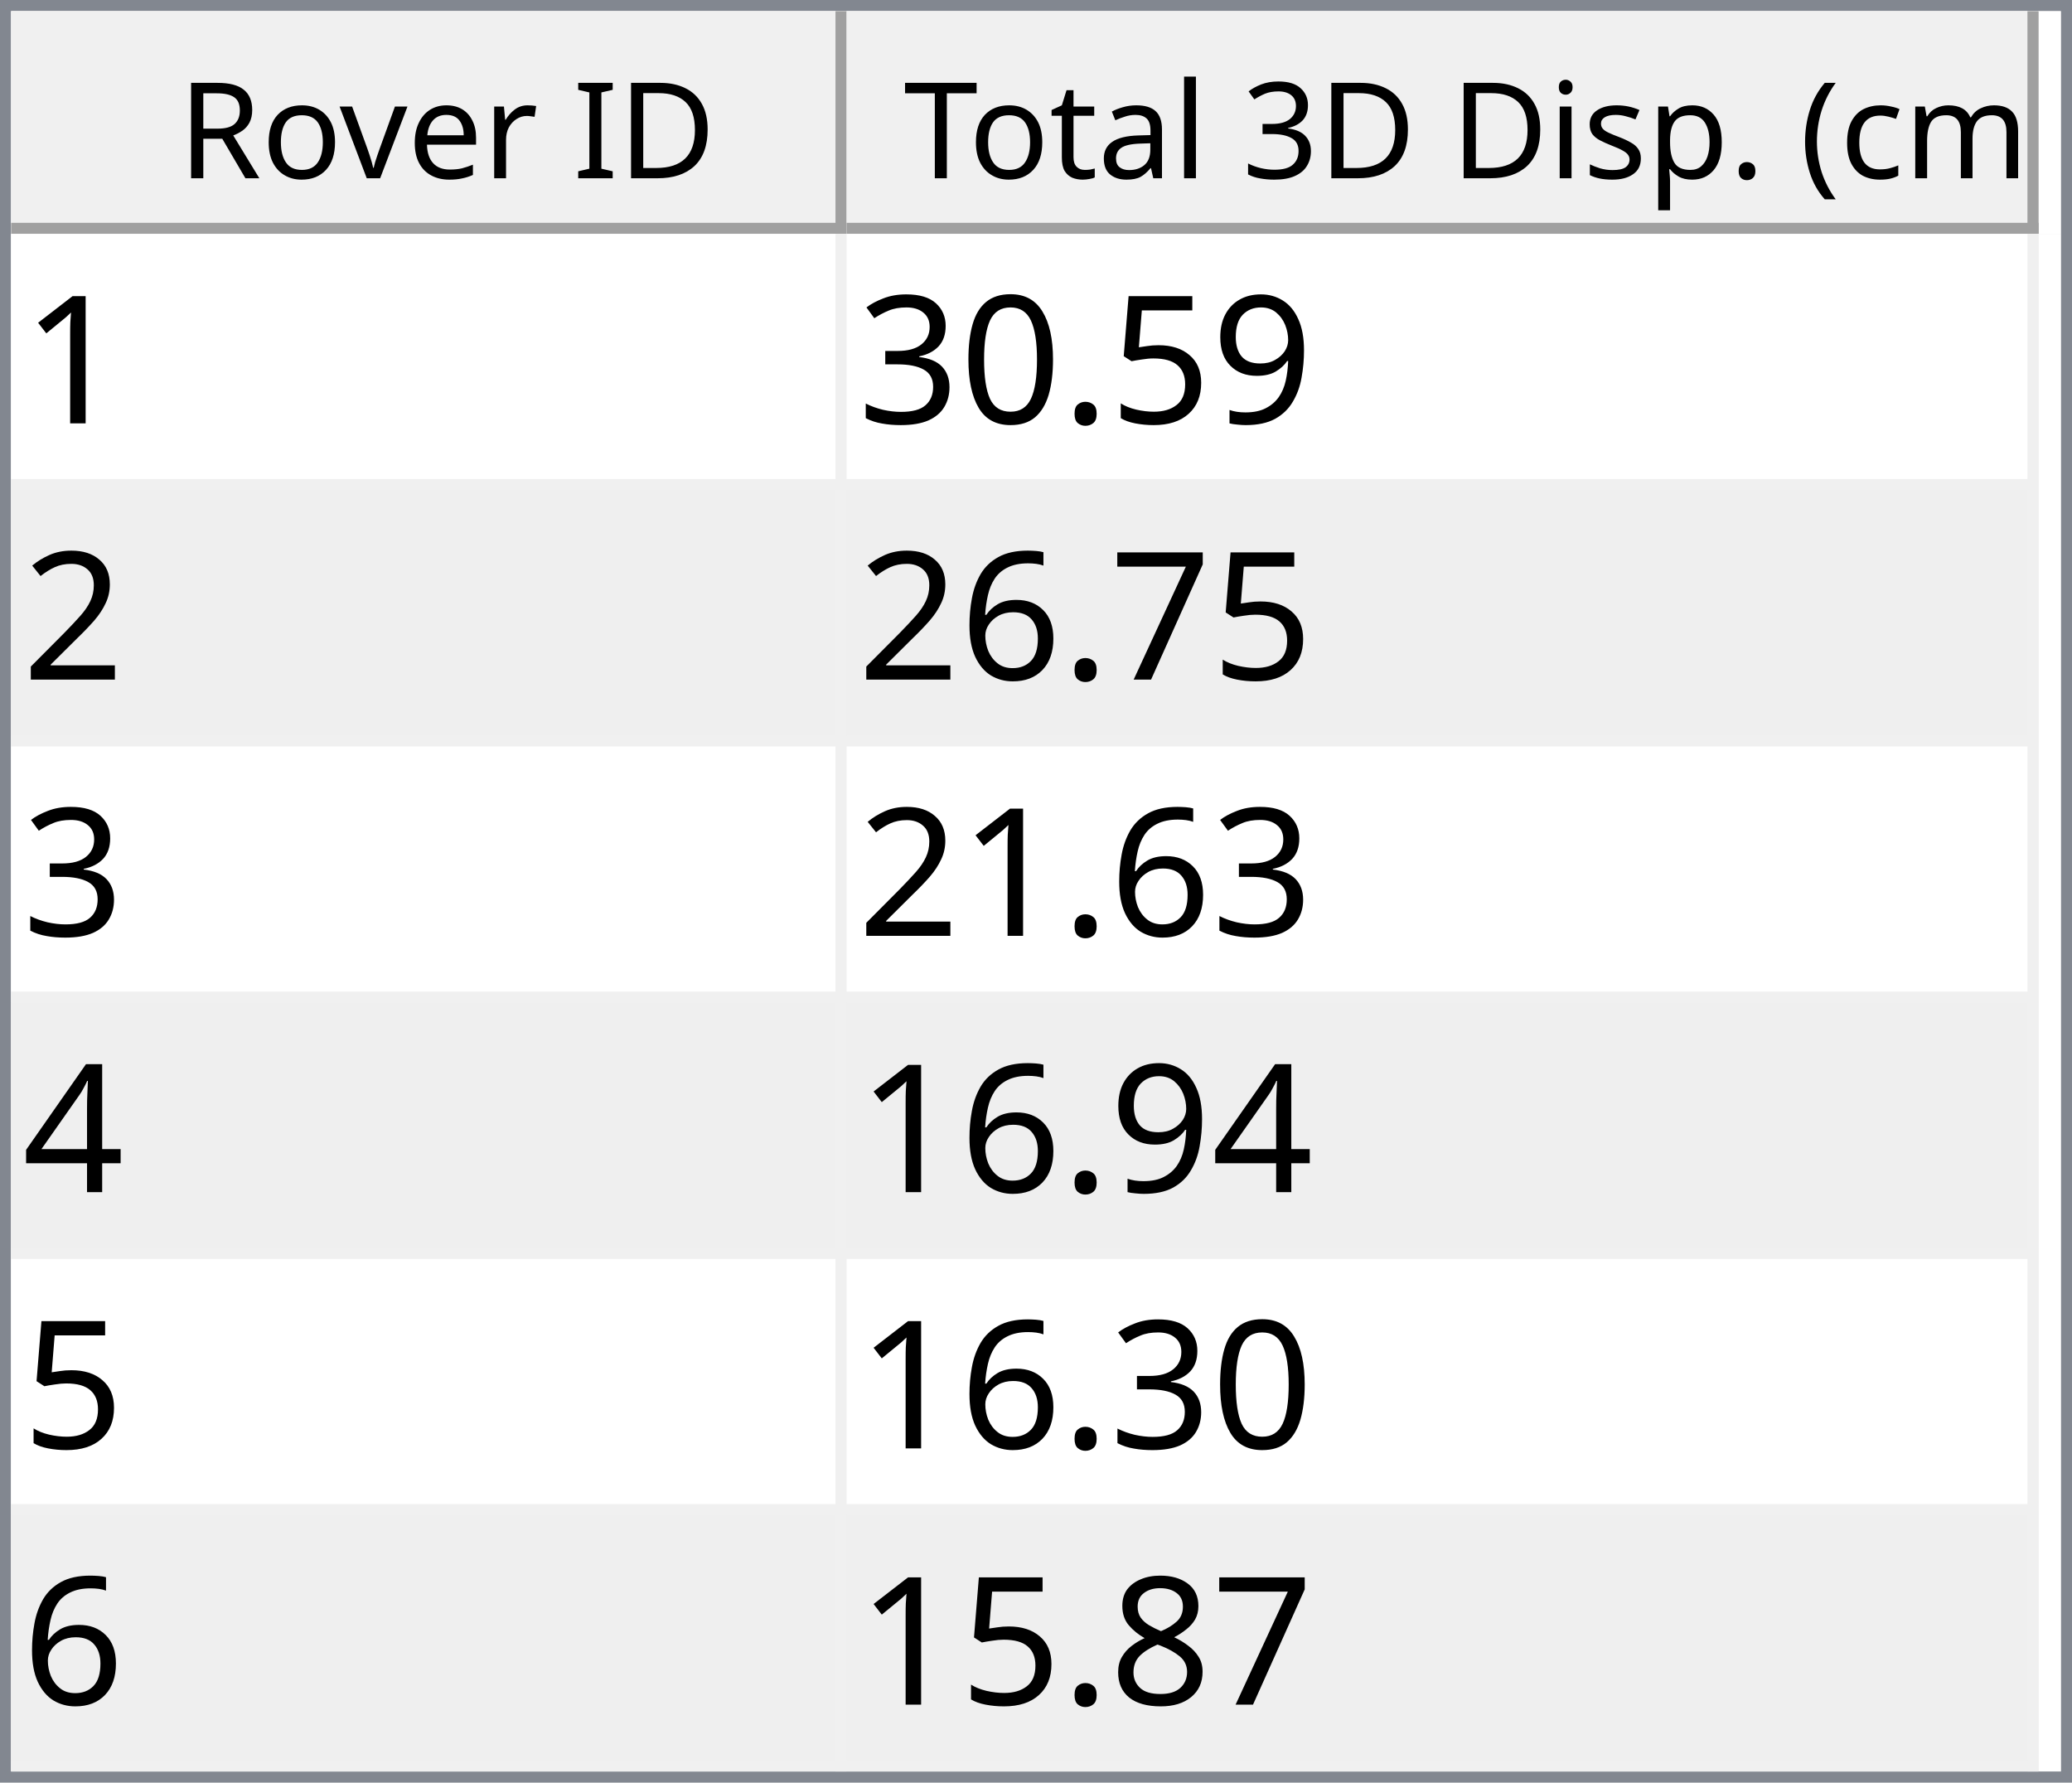
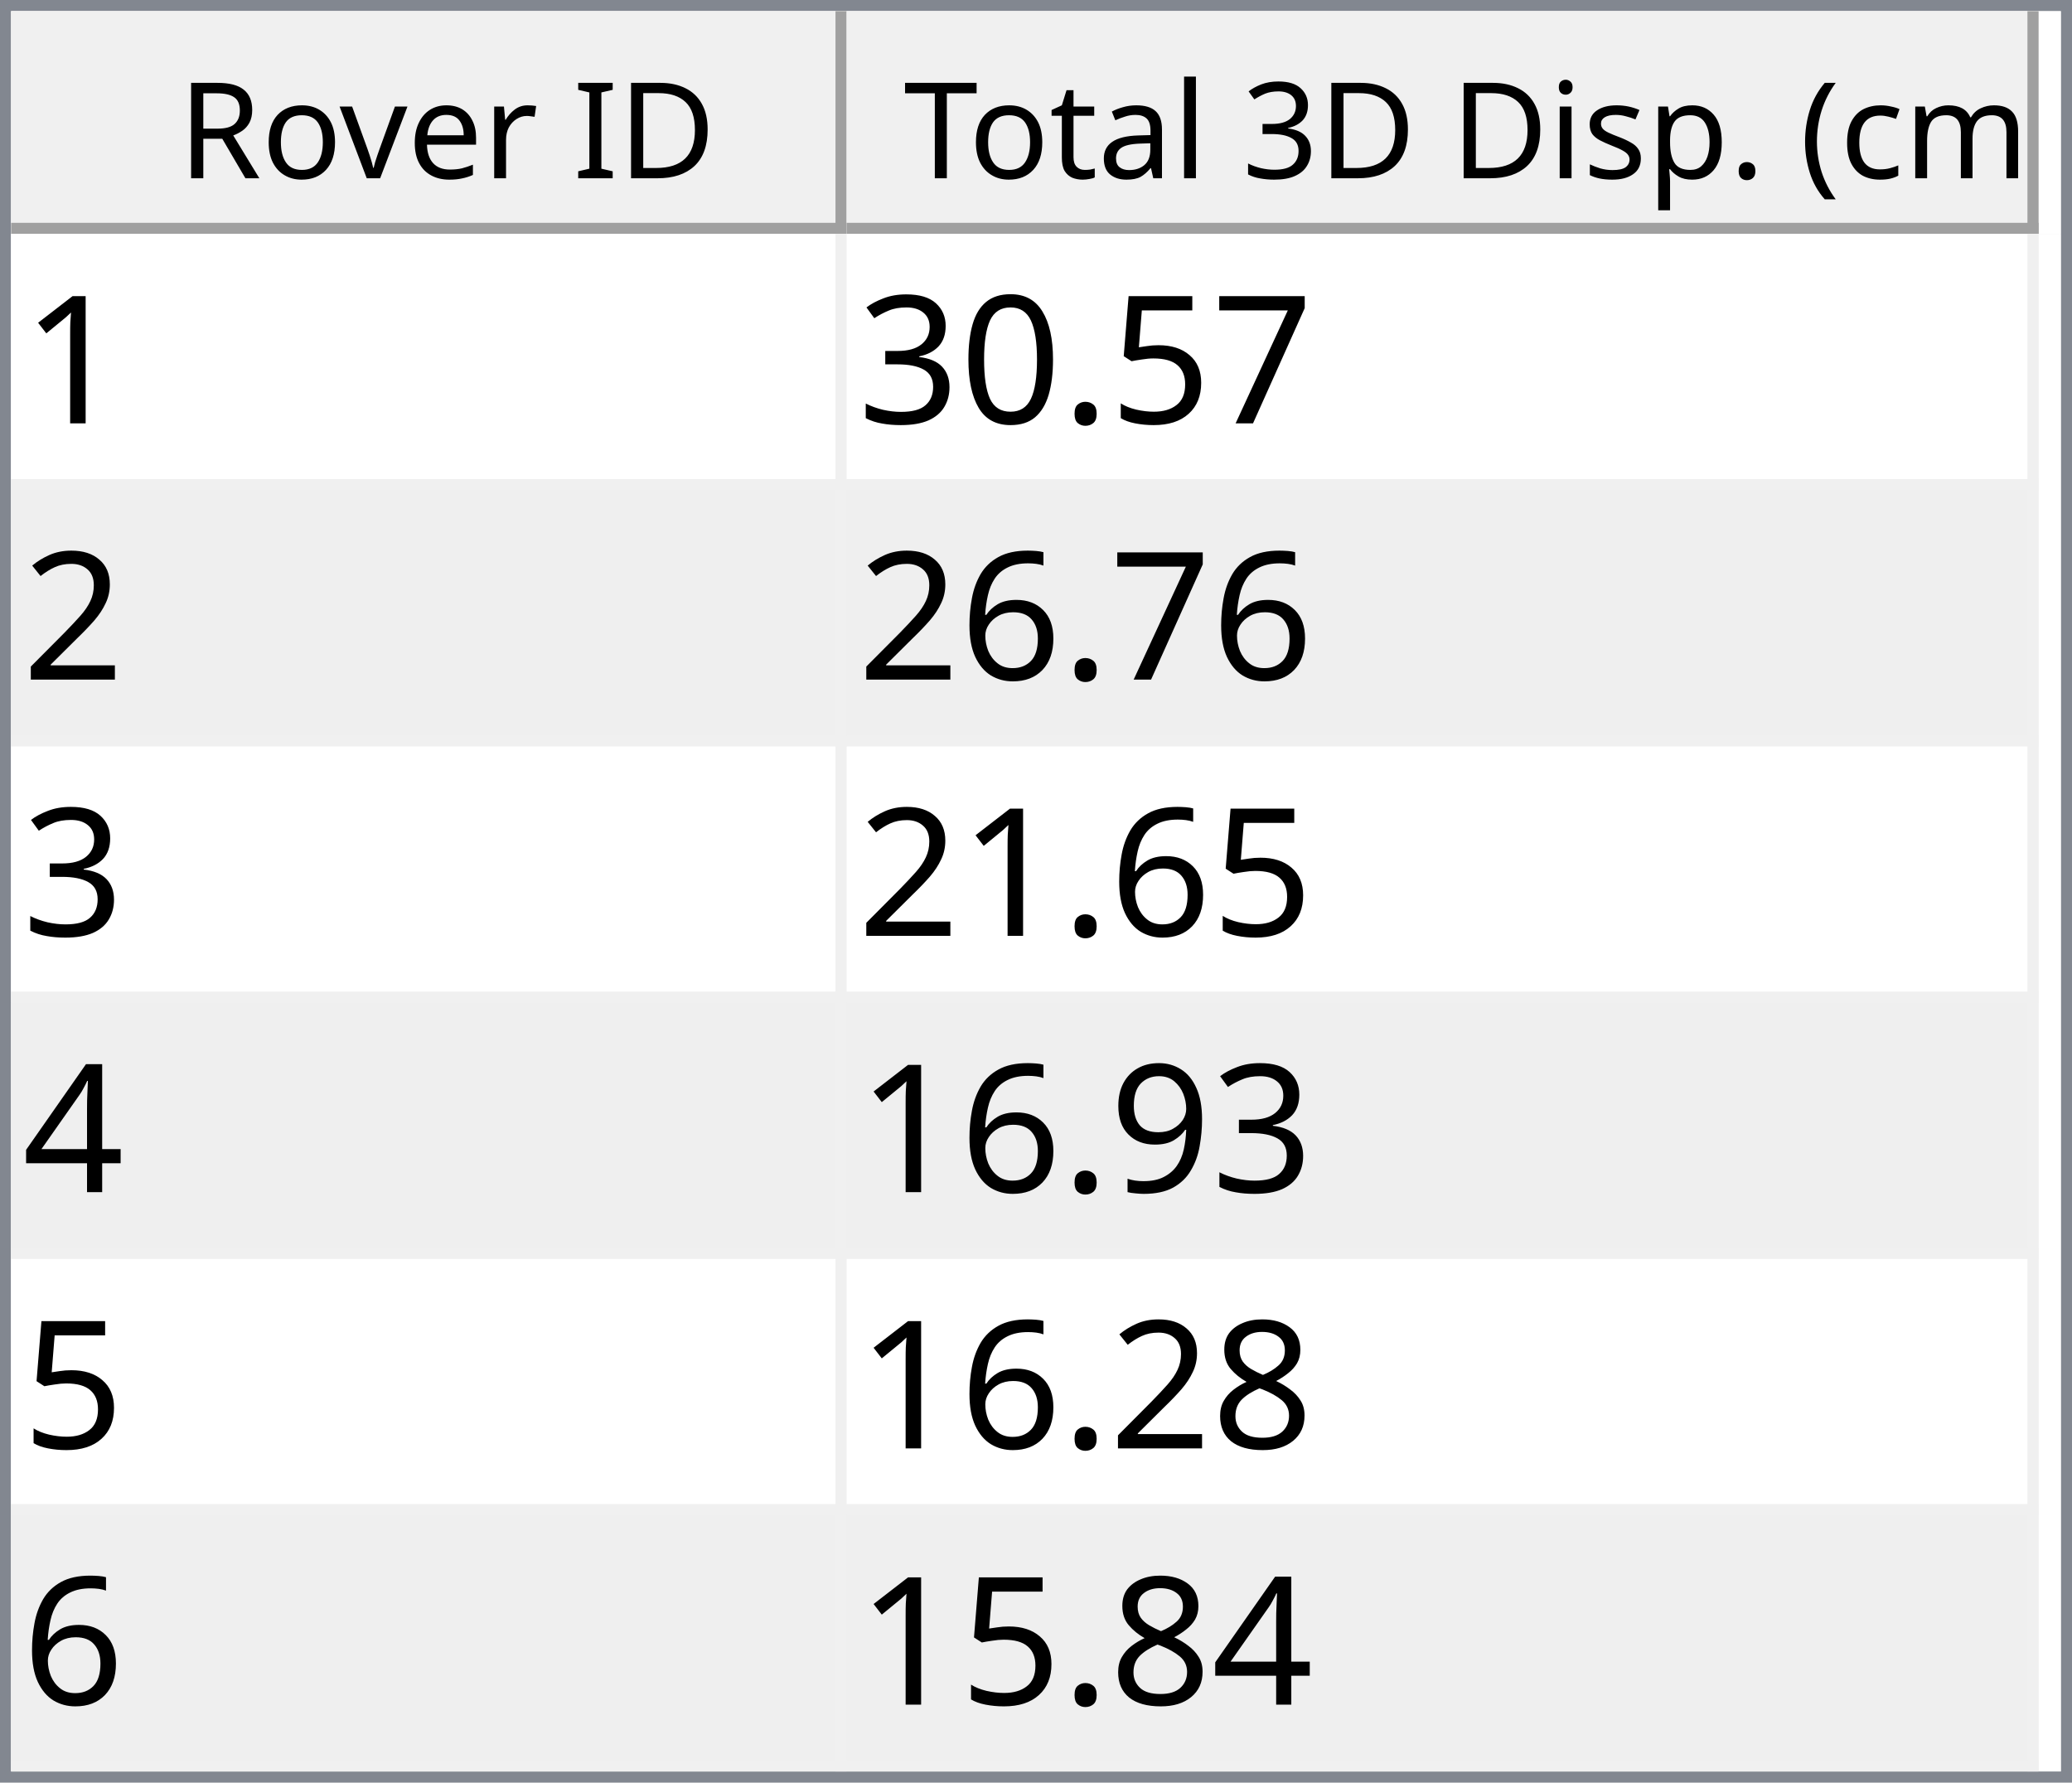
<svg xmlns="http://www.w3.org/2000/svg" style="fill-opacity:1; color-rendering:auto; color-interpolation:auto; text-rendering:auto; stroke:black; stroke-linecap:square; stroke-miterlimit:10; shape-rendering:auto; stroke-opacity:1; fill:black; stroke-dasharray:none; font-weight:normal; stroke-width:1; font-family:'Dialog'; font-style:normal; stroke-linejoin:miter; font-size:12px; stroke-dashoffset:0; image-rendering:auto;" width="186" height="160">
  <defs id="genericDefs" />
  <g>
    <defs id="defs1">
      <clipPath clipPathUnits="userSpaceOnUse" id="clipPath1">
        <path d="M0 0 L186 0 L186 160 L0 160 L0 0 Z" />
      </clipPath>
      <clipPath clipPathUnits="userSpaceOnUse" id="clipPath2">
        <path d="M0 0 L0 160 L186 160 L186 0 Z" />
      </clipPath>
      <clipPath clipPathUnits="userSpaceOnUse" id="clipPath3">
        <path d="M0 0 L0 20 L184 20 L184 0 Z" />
      </clipPath>
      <clipPath clipPathUnits="userSpaceOnUse" id="clipPath4">
        <path d="M0 0 L0 20 L75 20 L75 0 Z" />
      </clipPath>
      <clipPath clipPathUnits="userSpaceOnUse" id="clipPath5">
        <path d="M1 1 L1 19 L74 19 L74 1 Z" />
      </clipPath>
      <clipPath clipPathUnits="userSpaceOnUse" id="clipPath6">
        <path d="M0 0 L0 18 L73 18 L73 0 Z" />
      </clipPath>
      <clipPath clipPathUnits="userSpaceOnUse" id="clipPath7">
        <path d="M-0.5 -0.5 L-0.5 19.5 L74.5 19.5 L74.5 -0.5 Z" />
      </clipPath>
      <clipPath clipPathUnits="userSpaceOnUse" id="clipPath8">
        <path d="M0 0 L0 20 L107 20 L107 0 Z" />
      </clipPath>
      <clipPath clipPathUnits="userSpaceOnUse" id="clipPath9">
        <path d="M1 1 L1 19 L106 19 L106 1 Z" />
      </clipPath>
      <clipPath clipPathUnits="userSpaceOnUse" id="clipPath10">
        <path d="M0 0 L0 18 L105 18 L105 0 Z" />
      </clipPath>
      <clipPath clipPathUnits="userSpaceOnUse" id="clipPath11">
        <path d="M-0.5 -0.5 L-0.5 19.5 L106.5 19.5 L106.5 -0.5 Z" />
      </clipPath>
      <clipPath clipPathUnits="userSpaceOnUse" id="clipPath12">
        <path d="M0 0 L0 138 L184 138 L184 0 Z" />
      </clipPath>
      <clipPath clipPathUnits="userSpaceOnUse" id="clipPath13">
        <path d="M0 0 L0 138 L182 138 L182 0 Z" />
      </clipPath>
      <clipPath clipPathUnits="userSpaceOnUse" id="clipPath14">
        <path d="M-0.5 -0.5 L-0.5 137.5 L181.5 137.5 L181.5 -0.5 Z" />
      </clipPath>
      <clipPath clipPathUnits="userSpaceOnUse" id="clipPath15">
        <path d="M0 0 L0 22 L74 22 L74 0 Z" />
      </clipPath>
      <clipPath clipPathUnits="userSpaceOnUse" id="clipPath16">
        <path d="M0 0 L0 22 L106 22 L106 0 Z" />
      </clipPath>
      <font horiz-adv-x="64.551" id="font1">
        <font-face ascent="107.91" descent="25.098" units-per-em="100" style="font-style:normal; font-family:Segoe UI; font-weight:normal;" />
        <missing-glyph horiz-adv-x="64.551" d="M8.109 0 L8.109 68.266 L56.453 68.266 L56.453 0 L8.109 0 ZM15.328 7.234 L49.219 7.234 L49.219 61.031 L15.328 61.031 L15.328 7.234 Z" />
        <glyph unicode="D" horiz-adv-x="70.117" d="M9.188 0 L9.188 70.016 L28.516 70.016 Q65.531 70.016 65.531 35.891 Q65.531 19.672 55.25 9.836 Q44.969 0 27.734 0 L9.188 0 ZM17.391 62.594 L17.391 7.422 L27.828 7.422 Q41.609 7.422 49.273 14.797 Q56.938 22.172 56.938 35.688 Q56.938 62.594 28.328 62.594 L17.391 62.594 Z" />
        <glyph unicode="I" horiz-adv-x="26.611" d="M17.391 0 L9.188 0 L9.188 70.016 L17.391 70.016 L17.391 0 Z" />
        <glyph unicode=" " horiz-adv-x="27.393" d="" />
        <glyph unicode="r" horiz-adv-x="34.766" d="M34.188 41.891 Q32.078 43.5 28.125 43.5 Q23 43.5 19.555 38.672 Q16.109 33.844 16.109 25.484 L16.109 0 L8.109 0 L8.109 50 L16.109 50 L16.109 39.703 L16.312 39.703 Q18.016 44.969 21.531 47.922 Q25.047 50.875 29.391 50.875 Q32.516 50.875 34.188 50.203 L34.188 41.891 Z" />
        <glyph unicode="e" horiz-adv-x="52.295" d="M48.297 23 L12.984 23 Q13.188 14.656 17.484 10.109 Q21.781 5.562 29.297 5.562 Q37.75 5.562 44.828 11.141 L44.828 3.609 Q38.234 -1.172 27.391 -1.172 Q16.797 -1.172 10.742 5.641 Q4.688 12.453 4.688 24.812 Q4.688 36.469 11.305 43.82 Q17.922 51.172 27.734 51.172 Q37.547 51.172 42.922 44.828 Q48.297 38.484 48.297 27.203 L48.297 23 ZM40.094 29.781 Q40.047 36.719 36.75 40.578 Q33.453 44.438 27.594 44.438 Q21.922 44.438 17.969 40.383 Q14.016 36.328 13.094 29.781 L40.094 29.781 Z" />
        <glyph unicode="v" horiz-adv-x="47.9" d="M47.406 50 L27.484 0 L19.625 0 L0.688 50 L9.469 50 L22.172 13.672 Q23.578 9.672 23.922 6.688 L24.125 6.688 Q24.609 10.453 25.688 13.484 L38.969 50 L47.406 50 Z" />
        <glyph unicode="o" horiz-adv-x="58.594" d="M29 -1.172 Q17.922 -1.172 11.305 5.836 Q4.688 12.844 4.688 24.422 Q4.688 37.016 11.57 44.094 Q18.453 51.172 30.172 51.172 Q41.359 51.172 47.633 44.289 Q53.906 37.406 53.906 25.203 Q53.906 13.234 47.141 6.031 Q40.375 -1.172 29 -1.172 ZM29.594 44.438 Q21.875 44.438 17.383 39.188 Q12.891 33.938 12.891 24.703 Q12.891 15.828 17.43 10.695 Q21.969 5.562 29.594 5.562 Q37.359 5.562 41.531 10.594 Q45.703 15.625 45.703 24.906 Q45.703 34.281 41.531 39.359 Q37.359 44.438 29.594 44.438 Z" />
        <glyph unicode="R" horiz-adv-x="59.814" d="M59.375 0 L49.609 0 L37.891 19.625 Q36.281 22.359 34.766 24.289 Q33.25 26.219 31.664 27.438 Q30.078 28.656 28.25 29.219 Q26.422 29.781 24.125 29.781 L17.391 29.781 L17.391 0 L9.188 0 L9.188 70.016 L30.078 70.016 Q34.672 70.016 38.555 68.867 Q42.438 67.719 45.289 65.375 Q48.141 63.031 49.758 59.547 Q51.375 56.062 51.375 51.375 Q51.375 47.703 50.273 44.656 Q49.172 41.609 47.148 39.211 Q45.125 36.812 42.266 35.133 Q39.406 33.453 35.844 32.516 L35.844 32.328 Q37.594 31.547 38.891 30.547 Q40.188 29.547 41.359 28.18 Q42.531 26.812 43.68 25.078 Q44.828 23.344 46.234 21.047 L59.375 0 ZM17.391 62.594 L17.391 37.203 L28.516 37.203 Q31.594 37.203 34.203 38.133 Q36.812 39.062 38.719 40.797 Q40.625 42.531 41.703 45.047 Q42.781 47.562 42.781 50.688 Q42.781 56.297 39.141 59.445 Q35.5 62.594 28.609 62.594 L17.391 62.594 Z" />
        <glyph unicode=")" horiz-adv-x="30.176" d="M8.297 -15.922 L1.172 -15.922 Q16.406 2.344 16.406 26.812 Q16.406 51.469 1.078 70.016 L8.297 70.016 Q23.531 52.156 23.531 26.703 Q23.531 1.375 8.297 -15.922 Z" />
        <glyph unicode="m" horiz-adv-x="86.133" d="M79.109 0 L71.094 0 L71.094 28.719 Q71.094 37.016 68.531 40.727 Q65.969 44.438 59.906 44.438 Q54.781 44.438 51.195 39.75 Q47.609 35.062 47.609 28.516 L47.609 0 L39.594 0 L39.594 29.688 Q39.594 44.438 28.219 44.438 Q22.953 44.438 19.531 40.016 Q16.109 35.594 16.109 28.516 L16.109 0 L8.109 0 L8.109 50 L16.109 50 L16.109 42.094 L16.312 42.094 Q21.625 51.172 31.844 51.172 Q36.969 51.172 40.773 48.312 Q44.578 45.453 46 40.828 Q51.562 51.172 62.594 51.172 Q79.109 51.172 79.109 30.812 L79.109 0 Z" />
        <glyph unicode="c" horiz-adv-x="46.191" d="M42.188 2.297 Q36.422 -1.172 28.516 -1.172 Q17.828 -1.172 11.258 5.789 Q4.688 12.75 4.688 23.828 Q4.688 36.188 11.766 43.68 Q18.844 51.172 30.672 51.172 Q37.25 51.172 42.281 48.734 L42.281 40.531 Q36.719 44.438 30.375 44.438 Q22.703 44.438 17.797 38.945 Q12.891 33.453 12.891 24.516 Q12.891 15.719 17.508 10.641 Q22.125 5.562 29.891 5.562 Q36.422 5.562 42.188 9.906 L42.188 2.297 Z" />
        <glyph unicode="(" horiz-adv-x="30.176" d="M29.109 -15.922 L21.969 -15.922 Q6.844 1.375 6.844 26.703 Q6.844 52.156 21.969 70.016 L29.203 70.016 Q13.875 51.469 13.875 26.812 Q13.875 2.344 29.109 -15.922 Z" />
        <glyph unicode="." horiz-adv-x="21.68" d="M10.891 -1.078 Q8.641 -1.078 7.055 0.539 Q5.469 2.156 5.469 4.391 Q5.469 6.641 7.055 8.273 Q8.641 9.906 10.891 9.906 Q13.188 9.906 14.797 8.273 Q16.406 6.641 16.406 4.391 Q16.406 2.156 14.797 0.539 Q13.188 -1.078 10.891 -1.078 Z" />
        <glyph unicode="p" horiz-adv-x="58.789" d="M16.312 7.234 L16.109 7.234 L16.109 -23 L8.109 -23 L8.109 50 L16.109 50 L16.109 41.219 L16.312 41.219 Q22.219 51.172 33.594 51.172 Q43.266 51.172 48.688 44.461 Q54.109 37.75 54.109 26.469 Q54.109 13.922 48 6.375 Q41.891 -1.172 31.297 -1.172 Q21.578 -1.172 16.312 7.234 ZM16.109 27.391 L16.109 20.406 Q16.109 14.203 20.141 9.883 Q24.172 5.562 30.375 5.562 Q37.641 5.562 41.773 11.133 Q45.906 16.703 45.906 26.609 Q45.906 34.969 42.047 39.703 Q38.188 44.438 31.594 44.438 Q24.609 44.438 20.359 39.578 Q16.109 34.719 16.109 27.391 Z" />
        <glyph unicode="s" horiz-adv-x="42.432" d="M5.078 1.812 L5.078 10.406 Q11.625 5.562 19.484 5.562 Q30.031 5.562 30.031 12.594 Q30.031 14.594 29.125 15.992 Q28.219 17.391 26.68 18.461 Q25.141 19.531 23.07 20.383 Q21 21.234 18.609 22.172 Q15.281 23.484 12.766 24.828 Q10.25 26.172 8.57 27.859 Q6.891 29.547 6.031 31.695 Q5.172 33.844 5.172 36.719 Q5.172 40.234 6.789 42.945 Q8.406 45.656 11.086 47.484 Q13.766 49.312 17.211 50.242 Q20.656 51.172 24.312 51.172 Q30.812 51.172 35.938 48.922 L35.938 40.828 Q30.422 44.438 23.25 44.438 Q21 44.438 19.195 43.922 Q17.391 43.406 16.094 42.477 Q14.797 41.547 14.086 40.258 Q13.375 38.969 13.375 37.406 Q13.375 35.453 14.086 34.133 Q14.797 32.812 16.164 31.789 Q17.531 30.766 19.484 29.938 Q21.438 29.109 23.922 28.125 Q27.25 26.859 29.883 25.516 Q32.516 24.172 34.375 22.484 Q36.234 20.797 37.234 18.602 Q38.234 16.406 38.234 13.375 Q38.234 9.672 36.602 6.938 Q34.969 4.203 32.234 2.398 Q29.5 0.594 25.93 -0.289 Q22.359 -1.172 18.453 -1.172 Q10.75 -1.172 5.078 1.812 Z" />
        <glyph unicode="i" horiz-adv-x="24.219" d="M12.203 62.703 Q10.062 62.703 8.547 64.164 Q7.031 65.625 7.031 67.875 Q7.031 70.125 8.547 71.609 Q10.062 73.094 12.203 73.094 Q14.406 73.094 15.945 71.609 Q17.484 70.125 17.484 67.875 Q17.484 65.719 15.945 64.211 Q14.406 62.703 12.203 62.703 ZM16.109 0 L8.109 0 L8.109 50 L16.109 50 L16.109 0 Z" />
        <glyph unicode="3" horiz-adv-x="53.906" d="M46.531 19.828 Q46.531 15.094 44.75 11.211 Q42.969 7.328 39.719 4.57 Q36.469 1.812 31.93 0.297 Q27.391 -1.219 21.922 -1.219 Q11.922 -1.219 6 2.594 L6 11.188 Q13.094 5.609 22.219 5.609 Q25.875 5.609 28.828 6.539 Q31.781 7.469 33.906 9.227 Q36.031 10.984 37.18 13.477 Q38.328 15.969 38.328 19.094 Q38.328 32.812 18.797 32.812 L12.984 32.812 L12.984 39.594 L18.5 39.594 Q35.797 39.594 35.797 52.484 Q35.797 64.406 22.609 64.406 Q15.188 64.406 8.688 59.422 L8.688 67.188 Q15.375 71.188 24.609 71.188 Q29 71.188 32.57 69.969 Q36.141 68.75 38.68 66.555 Q41.219 64.359 42.609 61.281 Q44 58.203 44 54.5 Q44 40.672 30.031 36.719 L30.031 36.531 Q33.594 36.141 36.625 34.797 Q39.656 33.453 41.852 31.305 Q44.047 29.156 45.289 26.25 Q46.531 23.344 46.531 19.828 Z" />
        <glyph unicode="l" horiz-adv-x="24.219" d="M16.109 0 L8.109 0 L8.109 74.031 L16.109 74.031 L16.109 0 Z" />
        <glyph unicode="a" horiz-adv-x="50.879" d="M43.891 0 L35.891 0 L35.891 7.812 L35.688 7.812 Q30.469 -1.172 20.312 -1.172 Q12.844 -1.172 8.617 2.781 Q4.391 6.734 4.391 13.281 Q4.391 27.297 20.906 29.594 L35.891 31.688 Q35.891 44.438 25.594 44.438 Q16.547 44.438 9.281 38.281 L9.281 46.484 Q16.656 51.172 26.266 51.172 Q43.891 51.172 43.891 32.516 L43.891 0 ZM35.891 25.297 L23.828 23.641 Q18.266 22.859 15.43 20.875 Q12.594 18.891 12.594 13.875 Q12.594 10.203 15.211 7.883 Q17.828 5.562 22.172 5.562 Q28.125 5.562 32.008 9.742 Q35.891 13.922 35.891 20.312 L35.891 25.297 Z" />
        <glyph unicode="t" horiz-adv-x="33.887" d="M31.297 0.484 Q28.469 -1.078 23.828 -1.078 Q10.688 -1.078 10.688 13.578 L10.688 43.172 L2.094 43.172 L2.094 50 L10.688 50 L10.688 62.203 L18.703 64.797 L18.703 50 L31.297 50 L31.297 43.172 L18.703 43.172 L18.703 14.984 Q18.703 9.969 20.414 7.82 Q22.125 5.672 26.078 5.672 Q29.109 5.672 31.297 7.328 L31.297 0.484 Z" />
        <glyph unicode="T" horiz-adv-x="52.393" d="M50.594 62.594 L30.375 62.594 L30.375 0 L22.172 0 L22.172 62.594 L2 62.594 L2 70.016 L50.594 70.016 L50.594 62.594 Z" />
      </font>
      <font horiz-adv-x="75.0" id="font2">
        <font-face ascent="100.537" descent="21.973" units-per-em="100" style="font-style:normal; font-family:sans-serif; font-weight:normal;" />
        <missing-glyph horiz-adv-x="75.0" d="M12.5 0 L12.5 62.5 L62.5 62.5 L62.5 0 L12.5 0 ZM14.062 1.562 L60.938 1.562 L60.938 60.938 L14.062 60.938 L14.062 1.562 Z" />
        <glyph unicode="1" horiz-adv-x="55.615" d="M37.25 0 L28.469 0 L28.469 56 Q25.297 52.984 20.141 49.953 Q14.984 46.922 10.891 45.406 L10.891 53.906 Q18.266 57.375 23.781 62.305 Q29.297 67.234 31.594 71.875 L37.25 71.875 L37.25 0 Z" />
-         <glyph unicode="9" horiz-adv-x="55.615" d="M5.469 16.547 L13.922 17.328 Q14.984 11.375 18.016 8.688 Q21.047 6 25.781 6 Q29.828 6 32.883 7.859 Q35.938 9.719 37.891 12.82 Q39.844 15.922 41.164 21.195 Q42.484 26.469 42.484 31.938 Q42.484 32.516 42.438 33.688 Q39.797 29.5 35.234 26.883 Q30.672 24.266 25.344 24.266 Q16.453 24.266 10.305 30.711 Q4.156 37.156 4.156 47.703 Q4.156 58.594 10.578 65.234 Q17 71.875 26.656 71.875 Q33.641 71.875 39.43 68.117 Q45.219 64.359 48.219 57.398 Q51.219 50.438 51.219 37.25 Q51.219 23.531 48.242 15.406 Q45.266 7.281 39.383 3.031 Q33.5 -1.219 25.594 -1.219 Q17.188 -1.219 11.867 3.445 Q6.547 8.109 5.469 16.547 ZM41.453 48.141 Q41.453 55.719 37.43 60.156 Q33.406 64.594 27.734 64.594 Q21.875 64.594 17.531 59.812 Q13.188 55.031 13.188 47.406 Q13.188 40.578 17.312 36.305 Q21.438 32.031 27.484 32.031 Q33.594 32.031 37.523 36.305 Q41.453 40.578 41.453 48.141 Z" />
+         <glyph unicode="7" horiz-adv-x="55.615" d="M4.734 62.203 L4.734 70.656 L51.078 70.656 L51.078 63.812 Q44.234 56.547 37.523 44.484 Q30.812 32.422 27.156 19.672 Q24.516 10.688 23.781 0 L14.75 0 Q14.891 8.453 18.062 20.414 Q21.234 32.375 27.172 43.484 Q33.109 54.594 39.797 62.203 L4.734 62.203 Z" />
        <glyph unicode="5" horiz-adv-x="55.615" d="M4.156 18.75 L13.375 19.531 Q14.406 12.797 18.141 9.398 Q21.875 6 27.156 6 Q33.5 6 37.891 10.789 Q42.281 15.578 42.281 23.484 Q42.281 31 38.062 35.352 Q33.844 39.703 27 39.703 Q22.75 39.703 19.336 37.773 Q15.922 35.844 13.969 32.766 L5.719 33.844 L12.641 70.609 L48.25 70.609 L48.25 62.203 L19.672 62.203 L15.828 42.969 Q22.266 47.469 29.344 47.469 Q38.719 47.469 45.164 40.969 Q51.609 34.469 51.609 24.266 Q51.609 14.547 45.953 7.469 Q39.062 -1.219 27.156 -1.219 Q17.391 -1.219 11.211 4.25 Q5.031 9.719 4.156 18.75 Z" />
        <glyph unicode="." horiz-adv-x="27.783" d="M9.078 0 L9.078 10.016 L19.094 10.016 L19.094 0 L9.078 0 Z" />
        <glyph unicode="0" horiz-adv-x="55.615" d="M4.156 35.297 Q4.156 48 6.766 55.742 Q9.375 63.484 14.523 67.68 Q19.672 71.875 27.484 71.875 Q33.25 71.875 37.594 69.555 Q41.938 67.234 44.773 62.867 Q47.609 58.5 49.219 52.227 Q50.828 45.953 50.828 35.297 Q50.828 22.703 48.242 14.969 Q45.656 7.234 40.508 3.008 Q35.359 -1.219 27.484 -1.219 Q17.141 -1.219 11.234 6.203 Q4.156 15.141 4.156 35.297 ZM13.188 35.297 Q13.188 17.672 17.312 11.836 Q21.438 6 27.484 6 Q33.547 6 37.672 11.859 Q41.797 17.719 41.797 35.297 Q41.797 52.984 37.672 58.789 Q33.547 64.594 27.391 64.594 Q21.344 64.594 17.719 59.469 Q13.188 52.938 13.188 35.297 Z" />
        <glyph unicode="3" horiz-adv-x="55.615" d="M4.203 18.891 L12.984 20.062 Q14.5 12.594 18.141 9.297 Q21.781 6 27 6 Q33.203 6 37.477 10.297 Q41.75 14.594 41.75 20.953 Q41.75 27 37.797 30.93 Q33.844 34.859 27.734 34.859 Q25.25 34.859 21.531 33.891 L22.516 41.609 Q23.391 41.5 23.922 41.5 Q29.547 41.5 34.039 44.43 Q38.531 47.359 38.531 53.469 Q38.531 58.297 35.258 61.477 Q31.984 64.656 26.812 64.656 Q21.688 64.656 18.266 61.43 Q14.844 58.203 13.875 51.766 L5.078 53.328 Q6.688 62.156 12.398 67.016 Q18.109 71.875 26.609 71.875 Q32.469 71.875 37.398 69.359 Q42.328 66.844 44.945 62.5 Q47.562 58.156 47.562 53.266 Q47.562 48.641 45.07 44.828 Q42.578 41.016 37.703 38.766 Q44.047 37.312 47.562 32.695 Q51.078 28.078 51.078 21.141 Q51.078 11.766 44.242 5.25 Q37.406 -1.266 26.953 -1.266 Q17.531 -1.266 11.305 4.352 Q5.078 9.969 4.203 18.891 Z" />
        <glyph unicode="2" horiz-adv-x="55.615" d="M50.344 8.453 L50.344 0 L3.031 0 Q2.938 3.172 4.047 6.109 Q5.859 10.938 9.836 15.625 Q13.812 20.312 21.344 26.469 Q33.016 36.031 37.117 41.625 Q41.219 47.219 41.219 52.203 Q41.219 57.422 37.477 61.008 Q33.734 64.594 27.734 64.594 Q21.391 64.594 17.578 60.789 Q13.766 56.984 13.719 50.25 L4.688 51.172 Q5.609 61.281 11.664 66.578 Q17.719 71.875 27.938 71.875 Q38.234 71.875 44.242 66.164 Q50.25 60.453 50.25 52 Q50.25 47.703 48.492 43.555 Q46.734 39.406 42.656 34.812 Q38.578 30.219 29.109 22.219 Q21.188 15.578 18.945 13.211 Q16.703 10.844 15.234 8.453 L50.344 8.453 Z" />
-         <glyph unicode="7" horiz-adv-x="55.615" d="M4.734 62.203 L4.734 70.656 L51.078 70.656 L51.078 63.812 Q44.234 56.547 37.523 44.484 Q30.812 32.422 27.156 19.672 Q24.516 10.688 23.781 0 L14.75 0 Q14.891 8.453 18.062 20.414 Q21.234 32.375 27.172 43.484 Q33.109 54.594 39.797 62.203 L4.734 62.203 Z" />
        <glyph unicode="6" horiz-adv-x="55.615" d="M49.75 54.047 L41.016 53.375 Q39.844 58.547 37.703 60.891 Q34.125 64.656 28.906 64.656 Q24.703 64.656 21.531 62.312 Q17.391 59.281 14.992 53.469 Q12.594 47.656 12.5 36.922 Q15.672 41.75 20.266 44.094 Q24.859 46.438 29.891 46.438 Q38.672 46.438 44.852 39.969 Q51.031 33.5 51.031 23.25 Q51.031 16.5 48.125 10.719 Q45.219 4.938 40.141 1.859 Q35.062 -1.219 28.609 -1.219 Q17.625 -1.219 10.695 6.859 Q3.766 14.938 3.766 33.5 Q3.766 54.25 11.422 63.672 Q18.109 71.875 29.438 71.875 Q37.891 71.875 43.289 67.141 Q48.688 62.406 49.75 54.047 ZM13.875 23.188 Q13.875 18.656 15.797 14.508 Q17.719 10.359 21.188 8.18 Q24.656 6 28.469 6 Q34.031 6 38.039 10.492 Q42.047 14.984 42.047 22.703 Q42.047 30.125 38.086 34.398 Q34.125 38.672 28.125 38.672 Q22.172 38.672 18.023 34.398 Q13.875 30.125 13.875 23.188 Z" />
        <glyph unicode="4" horiz-adv-x="55.615" d="M32.328 0 L32.328 17.141 L1.266 17.141 L1.266 25.203 L33.938 71.578 L41.109 71.578 L41.109 25.203 L50.781 25.203 L50.781 17.141 L41.109 17.141 L41.109 0 L32.328 0 ZM32.328 25.203 L32.328 57.469 L9.906 25.203 L32.328 25.203 Z" />
+         <glyph unicode="9" horiz-adv-x="55.615" d="M5.469 16.547 L13.922 17.328 Q14.984 11.375 18.016 8.688 Q21.047 6 25.781 6 Q29.828 6 32.883 7.859 Q35.938 9.719 37.891 12.82 Q39.844 15.922 41.164 21.195 Q42.484 26.469 42.484 31.938 Q42.484 32.516 42.438 33.688 Q39.797 29.5 35.234 26.883 Q30.672 24.266 25.344 24.266 Q16.453 24.266 10.305 30.711 Q4.156 37.156 4.156 47.703 Q4.156 58.594 10.578 65.234 Q17 71.875 26.656 71.875 Q33.641 71.875 39.43 68.117 Q45.219 64.359 48.219 57.398 Q51.219 50.438 51.219 37.25 Q51.219 23.531 48.242 15.406 Q45.266 7.281 39.383 3.031 Q33.5 -1.219 25.594 -1.219 Q17.188 -1.219 11.867 3.445 Q6.547 8.109 5.469 16.547 ZM41.453 48.141 Q41.453 55.719 37.43 60.156 Q33.406 64.594 27.734 64.594 Q21.875 64.594 17.531 59.812 Q13.188 55.031 13.188 47.406 Q13.188 40.578 17.312 36.305 Q21.438 32.031 27.484 32.031 Q33.594 32.031 37.523 36.305 Q41.453 40.578 41.453 48.141 Z" />
        <glyph unicode="8" horiz-adv-x="55.615" d="M17.672 38.812 Q12.203 40.828 9.57 44.539 Q6.938 48.25 6.938 53.422 Q6.938 61.234 12.555 66.555 Q18.172 71.875 27.484 71.875 Q36.859 71.875 42.578 66.43 Q48.297 60.984 48.297 53.172 Q48.297 48.188 45.68 44.508 Q43.062 40.828 37.75 38.812 Q44.344 36.672 47.781 31.883 Q51.219 27.094 51.219 20.453 Q51.219 11.281 44.727 5.031 Q38.234 -1.219 27.641 -1.219 Q17.047 -1.219 10.547 5.055 Q4.047 11.328 4.047 20.703 Q4.047 27.688 7.594 32.398 Q11.141 37.109 17.672 38.812 ZM15.922 53.719 Q15.922 48.641 19.195 45.414 Q22.469 42.188 27.688 42.188 Q32.766 42.188 36.016 45.383 Q39.266 48.578 39.266 53.219 Q39.266 58.062 35.914 61.359 Q32.562 64.656 27.594 64.656 Q22.562 64.656 19.242 61.43 Q15.922 58.203 15.922 53.719 ZM13.094 20.656 Q13.094 16.891 14.875 13.375 Q16.656 9.859 20.172 7.93 Q23.688 6 27.734 6 Q34.031 6 38.133 10.055 Q42.234 14.109 42.234 20.359 Q42.234 26.703 38.016 30.859 Q33.797 35.016 27.438 35.016 Q21.234 35.016 17.164 30.914 Q13.094 26.812 13.094 20.656 Z" />
      </font>
    </defs>
    <g style="fill:white; stroke:white;">
      <rect x="0" y="0" width="186" style="clip-path:url(#clipPath1); stroke:none;" height="160" />
    </g>
    <g style="fill:white; text-rendering:optimizeSpeed; color-rendering:optimizeSpeed; image-rendering:optimizeSpeed; shape-rendering:crispEdges; stroke:white; color-interpolation:sRGB;">
      <rect x="0" width="186" height="160" y="0" style="stroke:none;" />
      <path style="stroke:none;" d="M0 160 L186 160 L186 0 L0 0 Z" />
    </g>
    <g style="fill:rgb(240,240,240); font-family:'Segoe UI'; stroke:rgb(240,240,240);">
      <rect x="0" y="0" width="186" style="clip-path:url(#clipPath2); stroke:none;" height="160" />
    </g>
    <g style="fill:rgb(130,135,144); font-family:'Segoe UI'; stroke:rgb(130,135,144);">
      <path d="M0 0 L186 0 L186 160 L0 160 L0 0 ZM1 1 L185 1 L185 159 L1 159 L1 1 Z" style="fill-rule:evenodd; clip-path:url(#clipPath2); stroke:none;" />
    </g>
    <g style="fill:white; font-family:'Segoe UI'; stroke:white;" transform="translate(1,1)">
      <rect x="0" y="0" width="184" style="clip-path:url(#clipPath3); stroke:none;" height="20" />
    </g>
    <g style="fill:rgb(240,240,240); font-family:'Segoe UI'; stroke:rgb(240,240,240);" transform="translate(1,1)">
      <rect x="0" y="0" width="75" style="clip-path:url(#clipPath4); stroke:none;" height="20" />
    </g>
    <g style="font-family:'Segoe UI';" transform="translate(2,2)">
      <text x="14" xml:space="preserve" y="14" style="clip-path:url(#clipPath6); stroke:none;">Rover ID</text>
    </g>
    <g style="fill:rgb(160,160,160); font-family:'Segoe UI'; stroke:rgb(160,160,160); stroke-linejoin:bevel;" transform="translate(1.5,1.5)">
      <line x1="74" x2="74" y1="0" style="fill:none; clip-path:url(#clipPath7);" y2="19" />
    </g>
    <g style="fill:rgb(160,160,160); font-family:'Segoe UI'; stroke:rgb(160,160,160); stroke-linejoin:bevel;" transform="matrix(1,0,0,1,1,1) translate(0.5,0.5)">
      <line x1="0" x2="74" y1="19" style="fill:none; clip-path:url(#clipPath7);" y2="19" />
    </g>
    <g style="fill:rgb(240,240,240); font-family:'Segoe UI'; stroke:rgb(240,240,240);" transform="translate(76,1)">
      <rect x="0" y="0" width="107" style="clip-path:url(#clipPath8); stroke:none;" height="20" />
    </g>
    <g style="font-family:'Segoe UI';" transform="translate(77,2)">
      <text x="1" xml:space="preserve" y="14" style="clip-path:url(#clipPath10); stroke:none;"> Total 3D Disp. (cm)</text>
    </g>
    <g style="fill:rgb(160,160,160); font-family:'Segoe UI'; stroke:rgb(160,160,160); stroke-linejoin:bevel;" transform="translate(76.5,1.5)">
      <line x1="106" x2="106" y1="0" style="fill:none; clip-path:url(#clipPath11);" y2="19" />
    </g>
    <g style="fill:rgb(160,160,160); font-family:'Segoe UI'; stroke:rgb(160,160,160); stroke-linejoin:bevel;" transform="matrix(1,0,0,1,76,1) translate(0.5,0.5)">
      <line x1="0" x2="106" y1="19" style="fill:none; clip-path:url(#clipPath11);" y2="19" />
    </g>
    <g style="fill:white; font-family:'Segoe UI'; stroke:white;" transform="translate(1,21)">
      <rect x="0" y="0" width="184" style="clip-path:url(#clipPath12); stroke:none;" height="138" />
    </g>
    <g style="fill:rgb(240,240,240); font-size:16px; font-family:sans-serif; stroke:rgb(240,240,240);" transform="translate(1,21)">
      <rect x="0" y="0" width="182" style="clip-path:url(#clipPath13); stroke:none;" height="138" />
      <line transform="translate(0.5,0.5)" x1="0" x2="181" y1="22" style="clip-path:url(#clipPath14); fill:none; stroke-linejoin:bevel;" y2="22" />
    </g>
    <g transform="matrix(1,0,0,1,1,21) translate(0.5,0.5)" style="fill:rgb(240,240,240); font-size:16px; font-family:sans-serif; stroke:rgb(240,240,240); stroke-linejoin:bevel;">
      <line x1="0" x2="181" y1="45" style="fill:none; clip-path:url(#clipPath14);" y2="45" />
    </g>
    <g transform="matrix(1,0,0,1,1,21) translate(0.5,0.5)" style="fill:rgb(240,240,240); font-size:16px; font-family:sans-serif; stroke:rgb(240,240,240); stroke-linejoin:bevel;">
      <line x1="0" x2="181" y1="68" style="fill:none; clip-path:url(#clipPath14);" y2="68" />
    </g>
    <g transform="matrix(1,0,0,1,1,21) translate(0.5,0.5)" style="fill:rgb(240,240,240); font-size:16px; font-family:sans-serif; stroke:rgb(240,240,240); stroke-linejoin:bevel;">
      <line x1="0" x2="181" y1="91" style="fill:none; clip-path:url(#clipPath14);" y2="91" />
    </g>
    <g transform="matrix(1,0,0,1,1,21) translate(0.5,0.5)" style="fill:rgb(240,240,240); font-size:16px; font-family:sans-serif; stroke:rgb(240,240,240); stroke-linejoin:bevel;">
      <line x1="0" x2="181" y1="114" style="fill:none; clip-path:url(#clipPath14);" y2="114" />
    </g>
    <g transform="matrix(1,0,0,1,1,21) translate(0.5,0.5)" style="fill:rgb(240,240,240); font-size:16px; font-family:sans-serif; stroke:rgb(240,240,240); stroke-linejoin:bevel;">
      <line x1="0" x2="181" y1="137" style="fill:none; clip-path:url(#clipPath14);" y2="137" />
    </g>
    <g transform="matrix(1,0,0,1,1,21) translate(0.5,0.5)" style="fill:rgb(240,240,240); font-size:16px; font-family:sans-serif; stroke:rgb(240,240,240); stroke-linejoin:bevel;">
      <line x1="74" x2="74" y1="0" style="fill:none; clip-path:url(#clipPath14);" y2="137" />
    </g>
    <g transform="matrix(1,0,0,1,1,21) translate(0.5,0.5)" style="fill:rgb(240,240,240); font-size:16px; font-family:sans-serif; stroke:rgb(240,240,240); stroke-linejoin:bevel;">
      <line x1="181" x2="181" y1="0" style="fill:none; clip-path:url(#clipPath14);" y2="137" />
    </g>
    <g style="fill:white; font-size:16px; font-family:sans-serif; stroke:white;" transform="matrix(1,0,0,1,1,21)">
      <rect x="0" y="0" width="74" style="clip-path:url(#clipPath15); stroke:none;" height="22" />
      <text x="1" y="17" style="fill:black; clip-path:url(#clipPath15); stroke:none;" xml:space="preserve">1</text>
    </g>
    <g style="fill:white; font-size:16px; font-family:sans-serif; stroke:white;" transform="matrix(1,0,0,1,1,21) translate(75,0)">
      <rect x="0" y="0" width="106" style="clip-path:url(#clipPath16); stroke:none;" height="22" />
-       <text x="1" y="17" style="fill:black; clip-path:url(#clipPath16); stroke:none;" xml:space="preserve">30.59</text>
+       <text x="1" y="17" style="fill:black; clip-path:url(#clipPath16); stroke:none;" xml:space="preserve">30.57</text>
    </g>
    <g style="fill:rgb(239,239,239); font-size:16px; font-family:sans-serif; stroke:rgb(239,239,239);" transform="matrix(1,0,0,1,1,21) translate(0,23)">
      <rect x="0" y="0" width="74" style="clip-path:url(#clipPath15); stroke:none;" height="22" />
      <text x="1" y="17" style="fill:black; clip-path:url(#clipPath15); stroke:none;" xml:space="preserve">2</text>
    </g>
    <g style="fill:rgb(239,239,239); font-size:16px; font-family:sans-serif; stroke:rgb(239,239,239);" transform="matrix(1,0,0,1,1,21) translate(75,23)">
      <rect x="0" y="0" width="106" style="clip-path:url(#clipPath16); stroke:none;" height="22" />
-       <text x="1" y="17" style="fill:black; clip-path:url(#clipPath16); stroke:none;" xml:space="preserve">26.75</text>
+       <text x="1" y="17" style="fill:black; clip-path:url(#clipPath16); stroke:none;" xml:space="preserve">26.76</text>
    </g>
    <g style="fill:white; font-size:16px; font-family:sans-serif; stroke:white;" transform="matrix(1,0,0,1,1,21) translate(0,46)">
      <rect x="0" y="0" width="74" style="clip-path:url(#clipPath15); stroke:none;" height="22" />
      <text x="1" y="17" style="fill:black; clip-path:url(#clipPath15); stroke:none;" xml:space="preserve">3</text>
    </g>
    <g style="fill:white; font-size:16px; font-family:sans-serif; stroke:white;" transform="matrix(1,0,0,1,1,21) translate(75,46)">
      <rect x="0" y="0" width="106" style="clip-path:url(#clipPath16); stroke:none;" height="22" />
-       <text x="1" y="17" style="fill:black; clip-path:url(#clipPath16); stroke:none;" xml:space="preserve">21.63</text>
+       <text x="1" y="17" style="fill:black; clip-path:url(#clipPath16); stroke:none;" xml:space="preserve">21.65</text>
    </g>
    <g style="fill:rgb(239,239,239); font-size:16px; font-family:sans-serif; stroke:rgb(239,239,239);" transform="matrix(1,0,0,1,1,21) translate(0,69)">
      <rect x="0" y="0" width="74" style="clip-path:url(#clipPath15); stroke:none;" height="22" />
      <text x="1" y="17" style="fill:black; clip-path:url(#clipPath15); stroke:none;" xml:space="preserve">4</text>
    </g>
    <g style="fill:rgb(239,239,239); font-size:16px; font-family:sans-serif; stroke:rgb(239,239,239);" transform="matrix(1,0,0,1,1,21) translate(75,69)">
      <rect x="0" y="0" width="106" style="clip-path:url(#clipPath16); stroke:none;" height="22" />
-       <text x="1" y="17" style="fill:black; clip-path:url(#clipPath16); stroke:none;" xml:space="preserve">16.94</text>
+       <text x="1" y="17" style="fill:black; clip-path:url(#clipPath16); stroke:none;" xml:space="preserve">16.93</text>
    </g>
    <g style="fill:white; font-size:16px; font-family:sans-serif; stroke:white;" transform="matrix(1,0,0,1,1,21) translate(0,92)">
      <rect x="0" y="0" width="74" style="clip-path:url(#clipPath15); stroke:none;" height="22" />
      <text x="1" y="17" style="fill:black; clip-path:url(#clipPath15); stroke:none;" xml:space="preserve">5</text>
    </g>
    <g style="fill:white; font-size:16px; font-family:sans-serif; stroke:white;" transform="matrix(1,0,0,1,1,21) translate(75,92)">
      <rect x="0" y="0" width="106" style="clip-path:url(#clipPath16); stroke:none;" height="22" />
-       <text x="1" y="17" style="fill:black; clip-path:url(#clipPath16); stroke:none;" xml:space="preserve">16.30</text>
+       <text x="1" y="17" style="fill:black; clip-path:url(#clipPath16); stroke:none;" xml:space="preserve">16.28</text>
    </g>
    <g style="fill:rgb(239,239,239); font-size:16px; font-family:sans-serif; stroke:rgb(239,239,239);" transform="matrix(1,0,0,1,1,21) translate(0,115)">
      <rect x="0" y="0" width="74" style="clip-path:url(#clipPath15); stroke:none;" height="22" />
      <text x="1" y="17" style="fill:black; clip-path:url(#clipPath15); stroke:none;" xml:space="preserve">6</text>
    </g>
    <g style="fill:rgb(239,239,239); font-size:16px; font-family:sans-serif; stroke:rgb(239,239,239);" transform="matrix(1,0,0,1,1,21) translate(75,115)">
      <rect x="0" y="0" width="106" style="clip-path:url(#clipPath16); stroke:none;" height="22" />
-       <text x="1" y="17" style="fill:black; clip-path:url(#clipPath16); stroke:none;" xml:space="preserve">15.87</text>
+       <text x="1" y="17" style="fill:black; clip-path:url(#clipPath16); stroke:none;" xml:space="preserve">15.84</text>
    </g>
  </g>
</svg>
